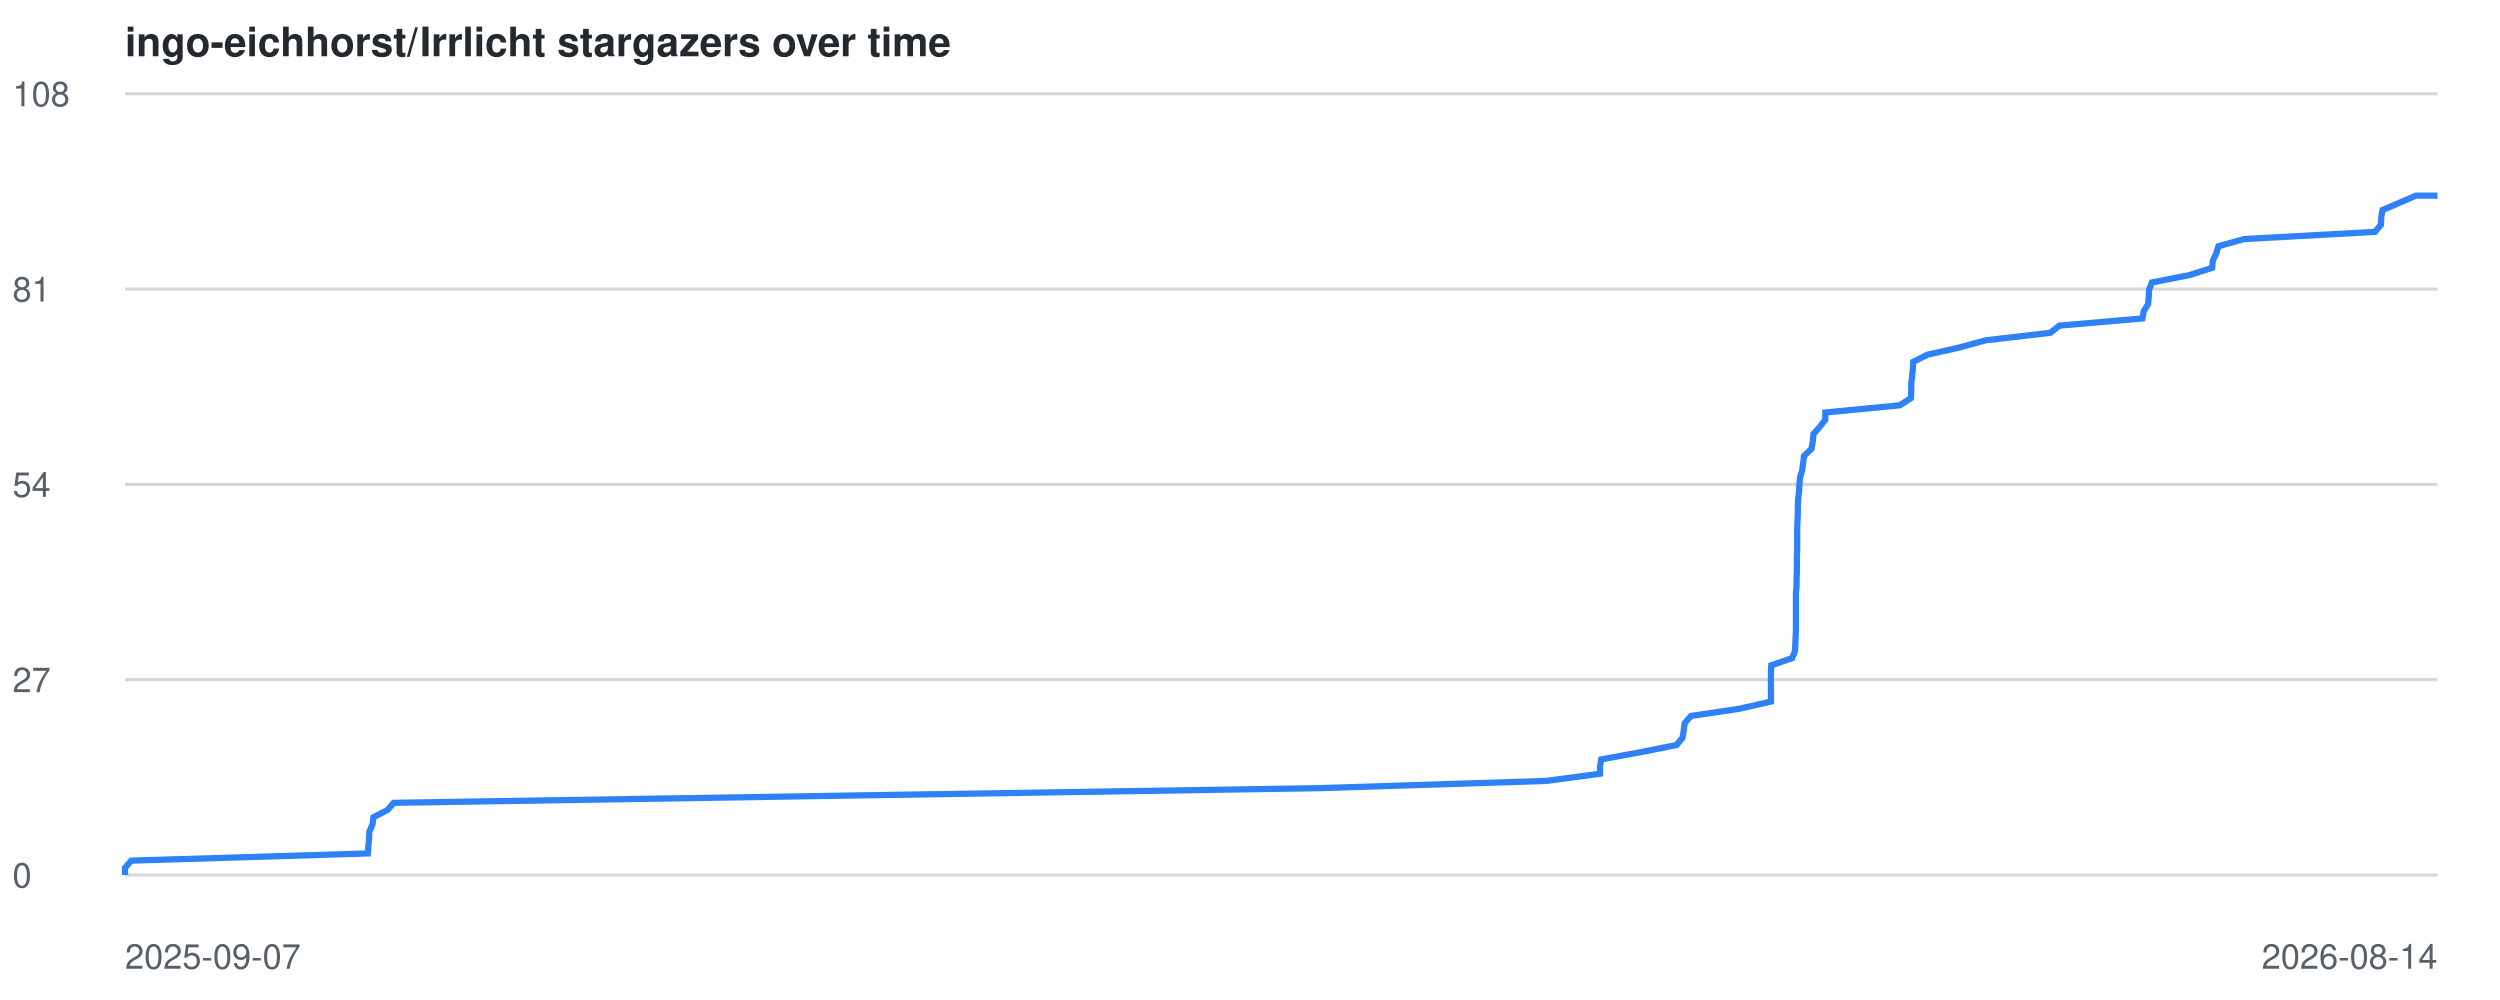
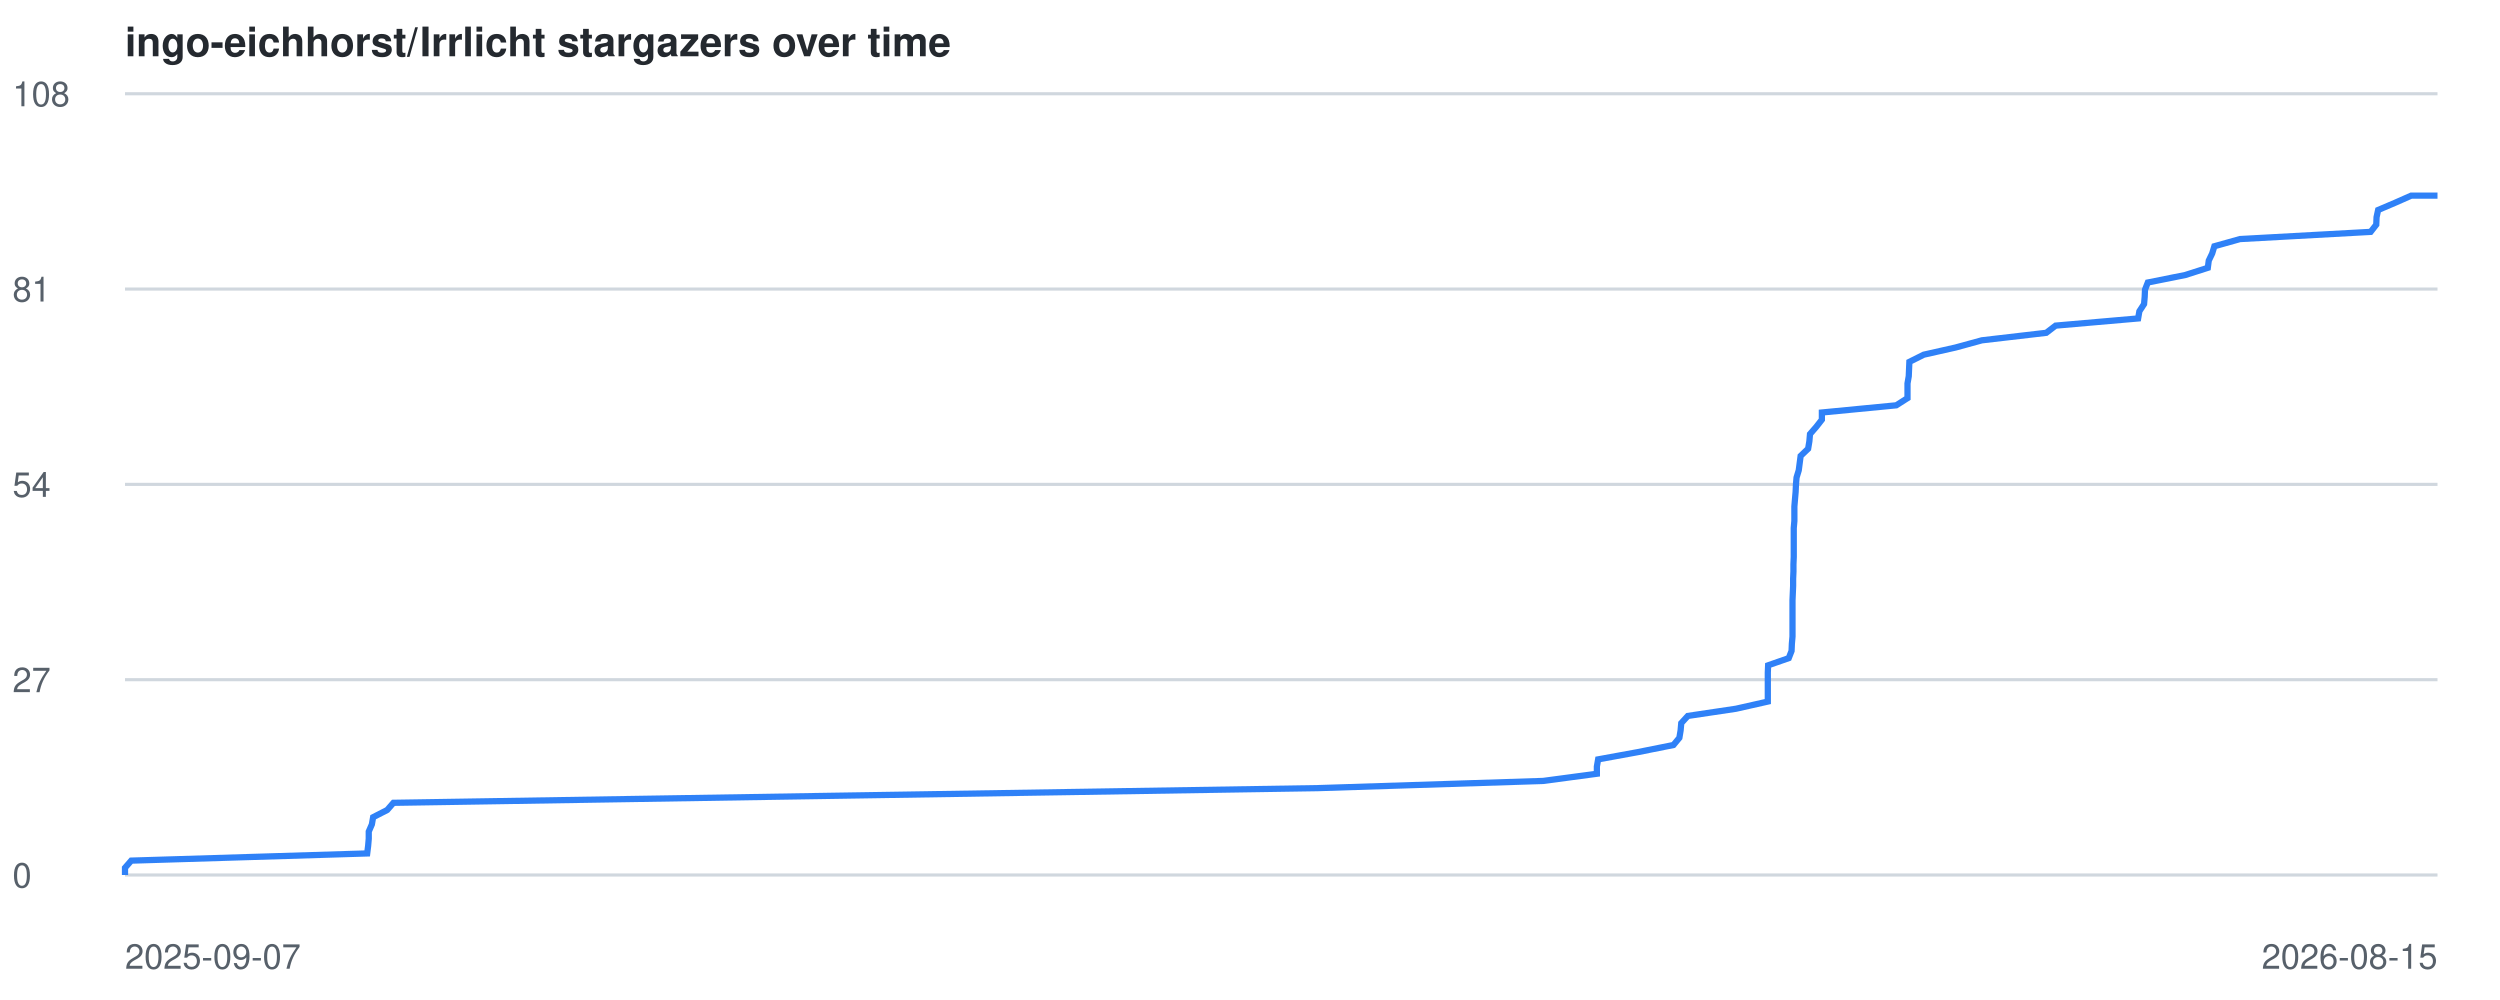
<svg xmlns="http://www.w3.org/2000/svg" viewBox="0 0 800 320" font-family="-apple-system,BlinkMacSystemFont,Segoe UI,Helvetica,Arial,sans-serif">
  <style>
    .line { fill: none; stroke: #2f81f7; stroke-width: 2; }
    .grid { stroke: #d0d7de; stroke-width: 1; }
    .label { fill: #57606a; font-size: 11px; }
    .title { fill: #24292f; font-size: 13px; font-weight: 600; }
    @media (prefers-color-scheme: dark) {
      .grid { stroke: #30363d; }
      .label { fill: #8b949e; }
      .title { fill: #c9d1d9; }
      .line { stroke: #58a6ff; }
    }
  </style>
  <text x="40" y="18" class="title">ingo-eichhorst/Irrlicht stargazers over time</text>
  <line x1="40" y1="280.0" x2="780" y2="280.0" class="grid" />
  <text x="4" y="284.0" class="label">0</text>
  <line x1="40" y1="217.5" x2="780" y2="217.5" class="grid" />
  <text x="4" y="221.5" class="label">27</text>
  <line x1="40" y1="155.0" x2="780" y2="155.0" class="grid" />
  <text x="4" y="159.0" class="label">54</text>
  <line x1="40" y1="92.5" x2="780" y2="92.5" class="grid" />
  <text x="4" y="96.5" class="label">81</text>
  <line x1="40" y1="30.0" x2="780" y2="30.0" class="grid" />
  <text x="4" y="34.0" class="label">108</text>
  <text x="40" y="310" class="label">2025-09-07</text>
-   <text x="780" y="310" text-anchor="end" class="label">2026-08-14</text>
-   <polyline points="40.0,280.0 40.0,277.7 42.0,275.4 117.7,273.1 117.9,270.7 118.1,268.4 118.2,266.1 119.2,263.8 119.5,261.5 124.0,259.2 126.0,256.9 270.4,254.6 422.5,252.2 494.7,249.9 512.0,247.6 512.0,245.3 512.4,243.0 525.0,240.7 536.5,238.4 538.4,236.1 538.8,233.7 539.1,231.4 541.1,229.1 556.6,226.8 566.7,224.5 566.7,222.2 566.7,219.9 566.7,217.6 566.7,215.2 566.8,212.9 573.5,210.6 574.4,208.3 574.5,206.0 574.6,203.7 574.7,201.4 574.7,199.1 574.7,196.7 574.7,194.4 574.7,192.1 574.7,189.8 574.9,187.5 574.9,185.2 575.0,182.9 575.0,180.6 575.0,178.2 575.1,175.9 575.1,173.6 575.1,171.3 575.1,169.0 575.2,166.7 575.3,164.4 575.3,162.1 575.4,159.7 575.7,157.4 575.8,155.1 576.0,152.8 576.7,150.5 577.0,148.2 577.3,145.9 579.7,143.6 580.1,141.2 580.3,138.9 582.3,136.6 584.1,134.3 584.1,132.0 607.9,129.7 611.5,127.4 611.6,125.1 611.6,122.7 611.9,120.4 612.1,118.1 612.2,115.8 616.8,113.5 627.0,111.2 635.4,108.9 656.1,106.5 659.0,104.2 685.6,101.9 686.0,99.6 687.4,97.3 687.6,95.0 687.7,92.7 688.6,90.4 700.7,88.0 707.9,85.7 708.1,83.4 709.2,81.1 709.9,78.8 718.1,76.5 760.0,74.2 761.9,71.9 762.0,69.5 762.4,67.2 767.8,64.9 773.1,62.6 780.0,62.6" class="line" />
+   <text x="780" y="310" text-anchor="end" class="label">2026-08-15</text>
+   <polyline points="40.0,280.0 40.0,277.7 42.0,275.4 117.5,273.1 117.8,270.7 118.0,268.4 118.0,266.1 119.0,263.8 119.4,261.5 123.9,259.2 125.9,256.9 270.0,254.6 421.7,252.2 493.8,249.9 511.0,247.6 511.0,245.3 511.4,243.0 524.0,240.7 535.5,238.4 537.4,236.1 537.8,233.7 538.0,231.4 540.1,229.1 555.5,226.8 565.7,224.5 565.7,222.2 565.7,219.9 565.7,217.6 565.7,215.2 565.8,212.9 572.4,210.6 573.3,208.3 573.4,206.0 573.6,203.7 573.6,201.4 573.6,199.1 573.6,196.7 573.6,194.4 573.6,192.1 573.7,189.8 573.8,187.5 573.8,185.2 573.9,182.9 573.9,180.6 574.0,178.2 574.0,175.9 574.0,173.6 574.0,171.3 574.0,169.0 574.2,166.7 574.2,164.4 574.2,162.1 574.4,159.7 574.6,157.4 574.7,155.1 574.9,152.8 575.6,150.5 575.9,148.2 576.2,145.9 578.6,143.6 579.0,141.2 579.2,138.9 581.2,136.6 583.0,134.3 583.0,132.0 606.8,129.7 610.4,127.4 610.4,125.1 610.4,122.7 610.8,120.4 610.9,118.1 611.0,115.8 615.6,113.5 625.8,111.2 634.2,108.9 654.8,106.5 657.8,104.2 684.2,101.9 684.6,99.6 686.1,97.3 686.3,95.0 686.4,92.7 687.3,90.4 699.3,88.0 706.5,85.7 706.8,83.4 707.9,81.1 708.6,78.8 716.8,76.5 758.6,74.2 760.4,71.9 760.5,69.5 761.0,67.2 766.4,64.9 771.6,62.6 780.0,62.6" class="line" />
</svg>
